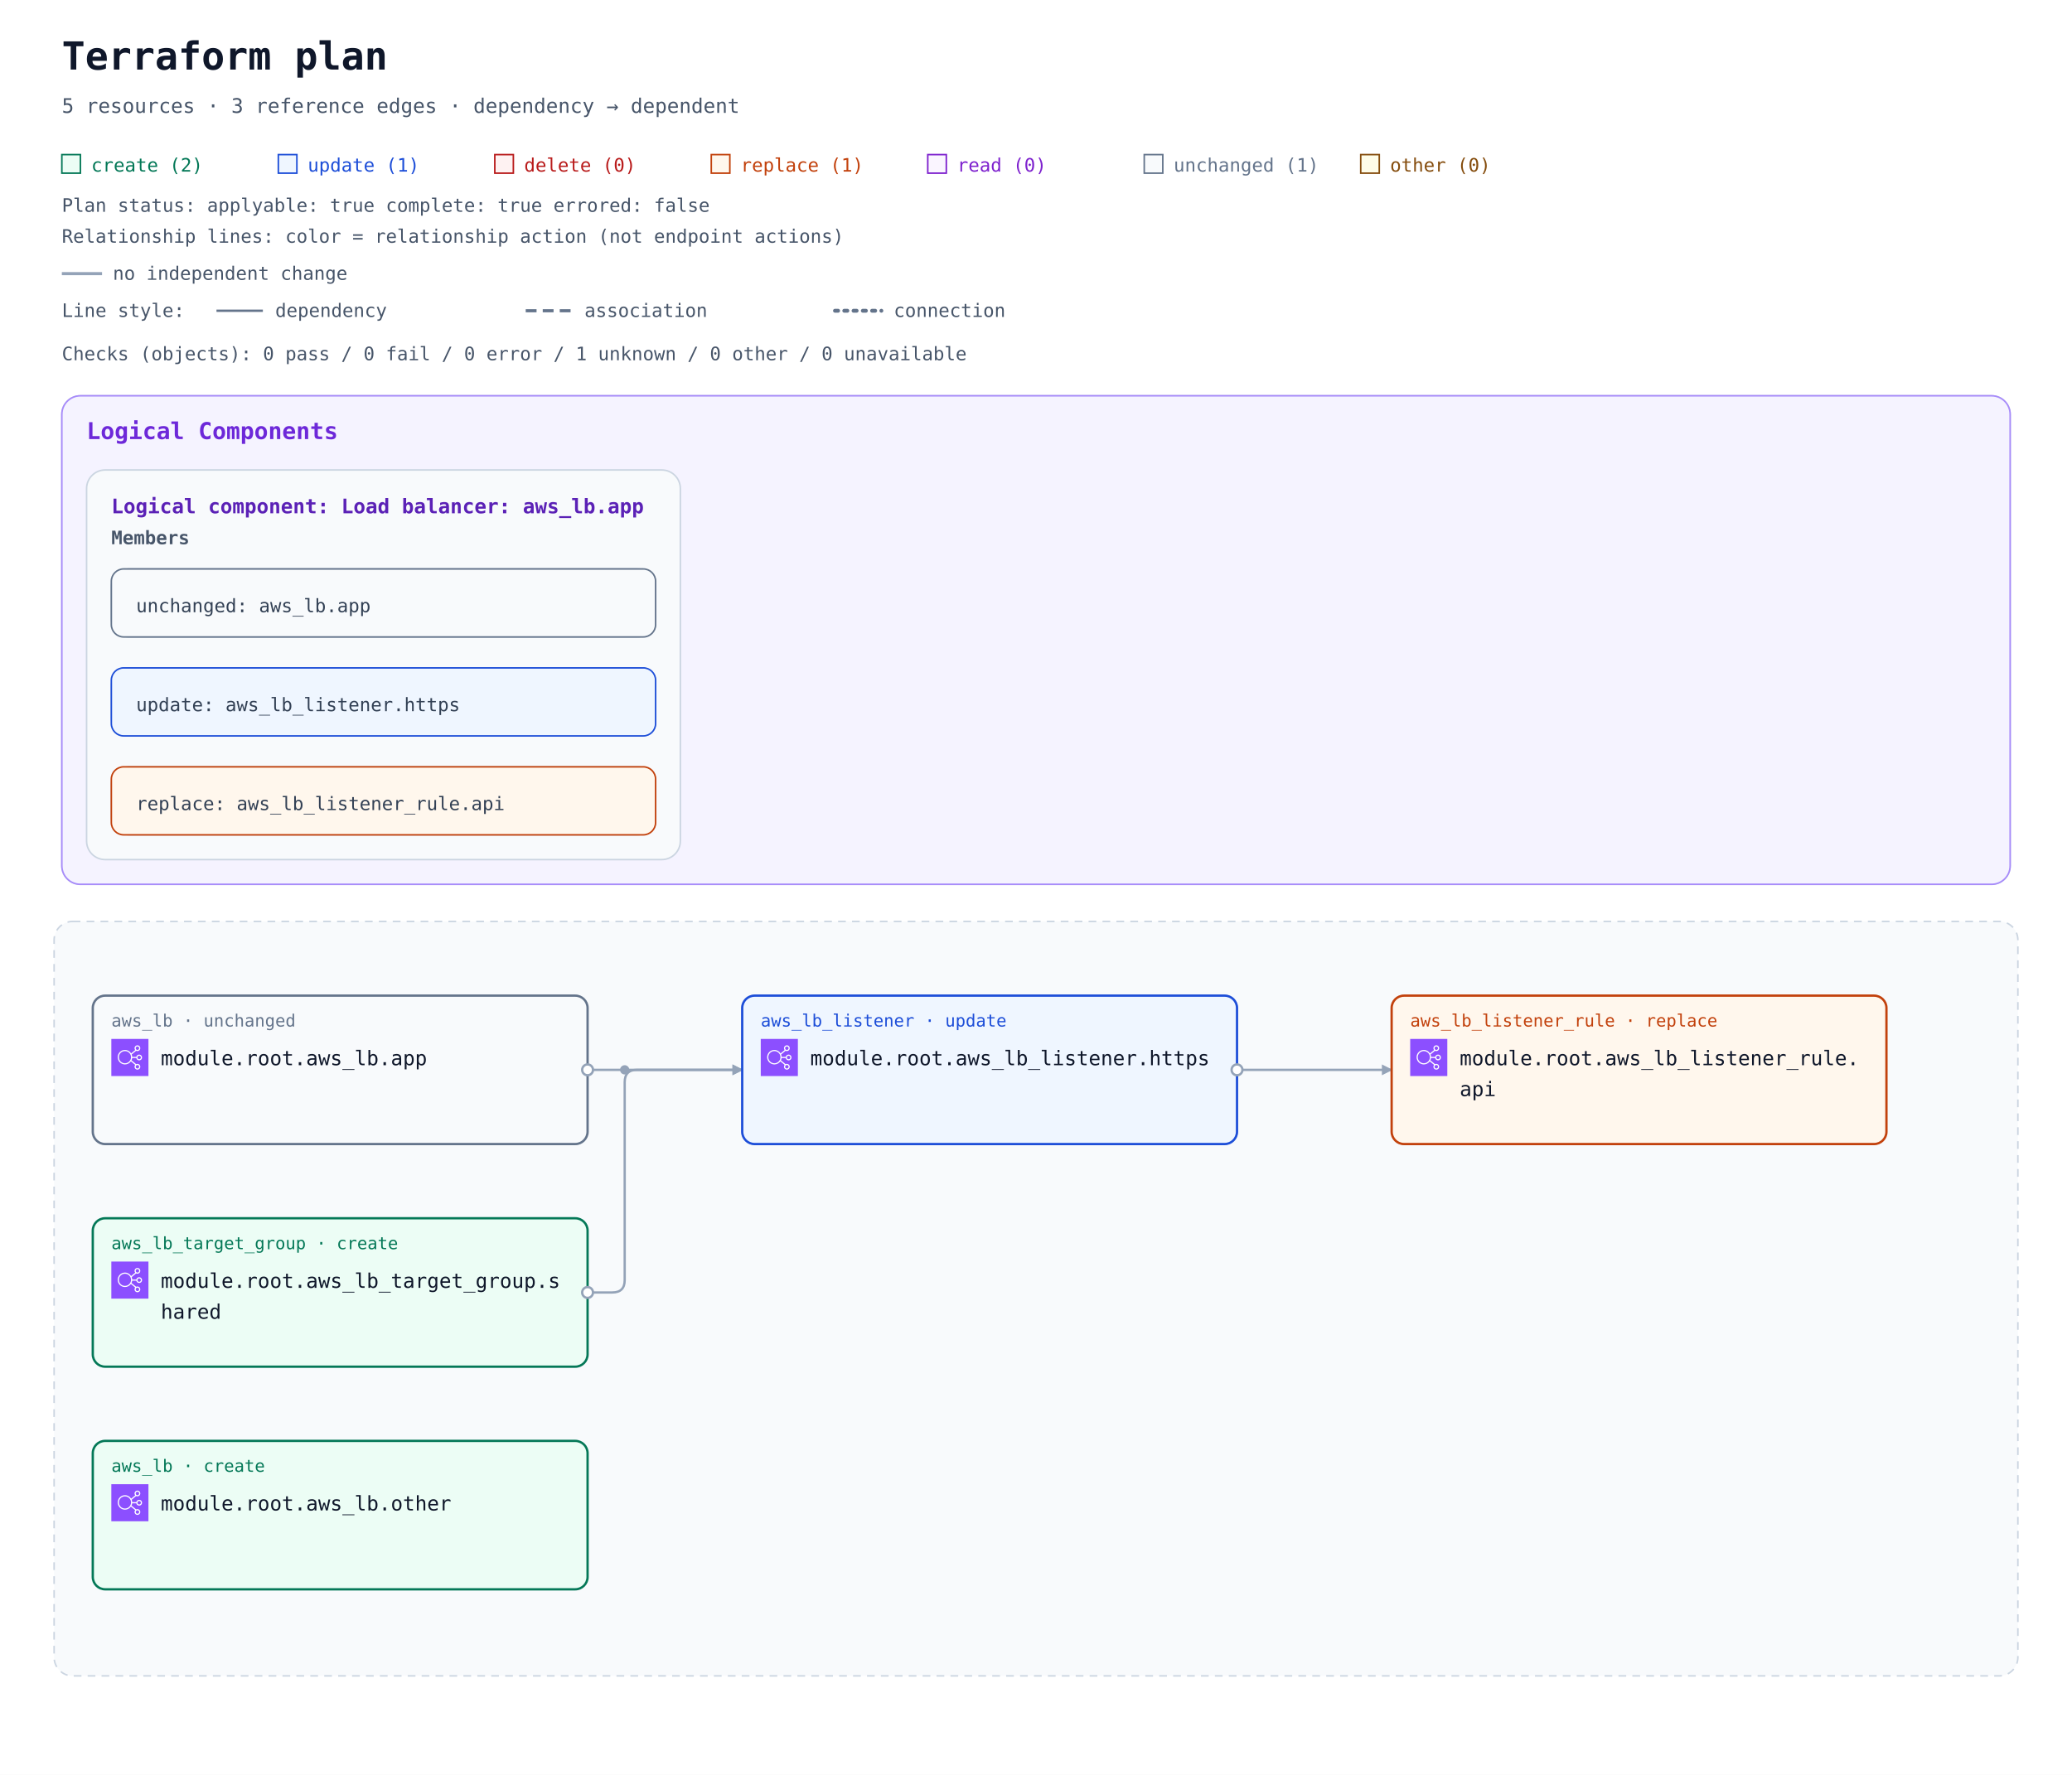
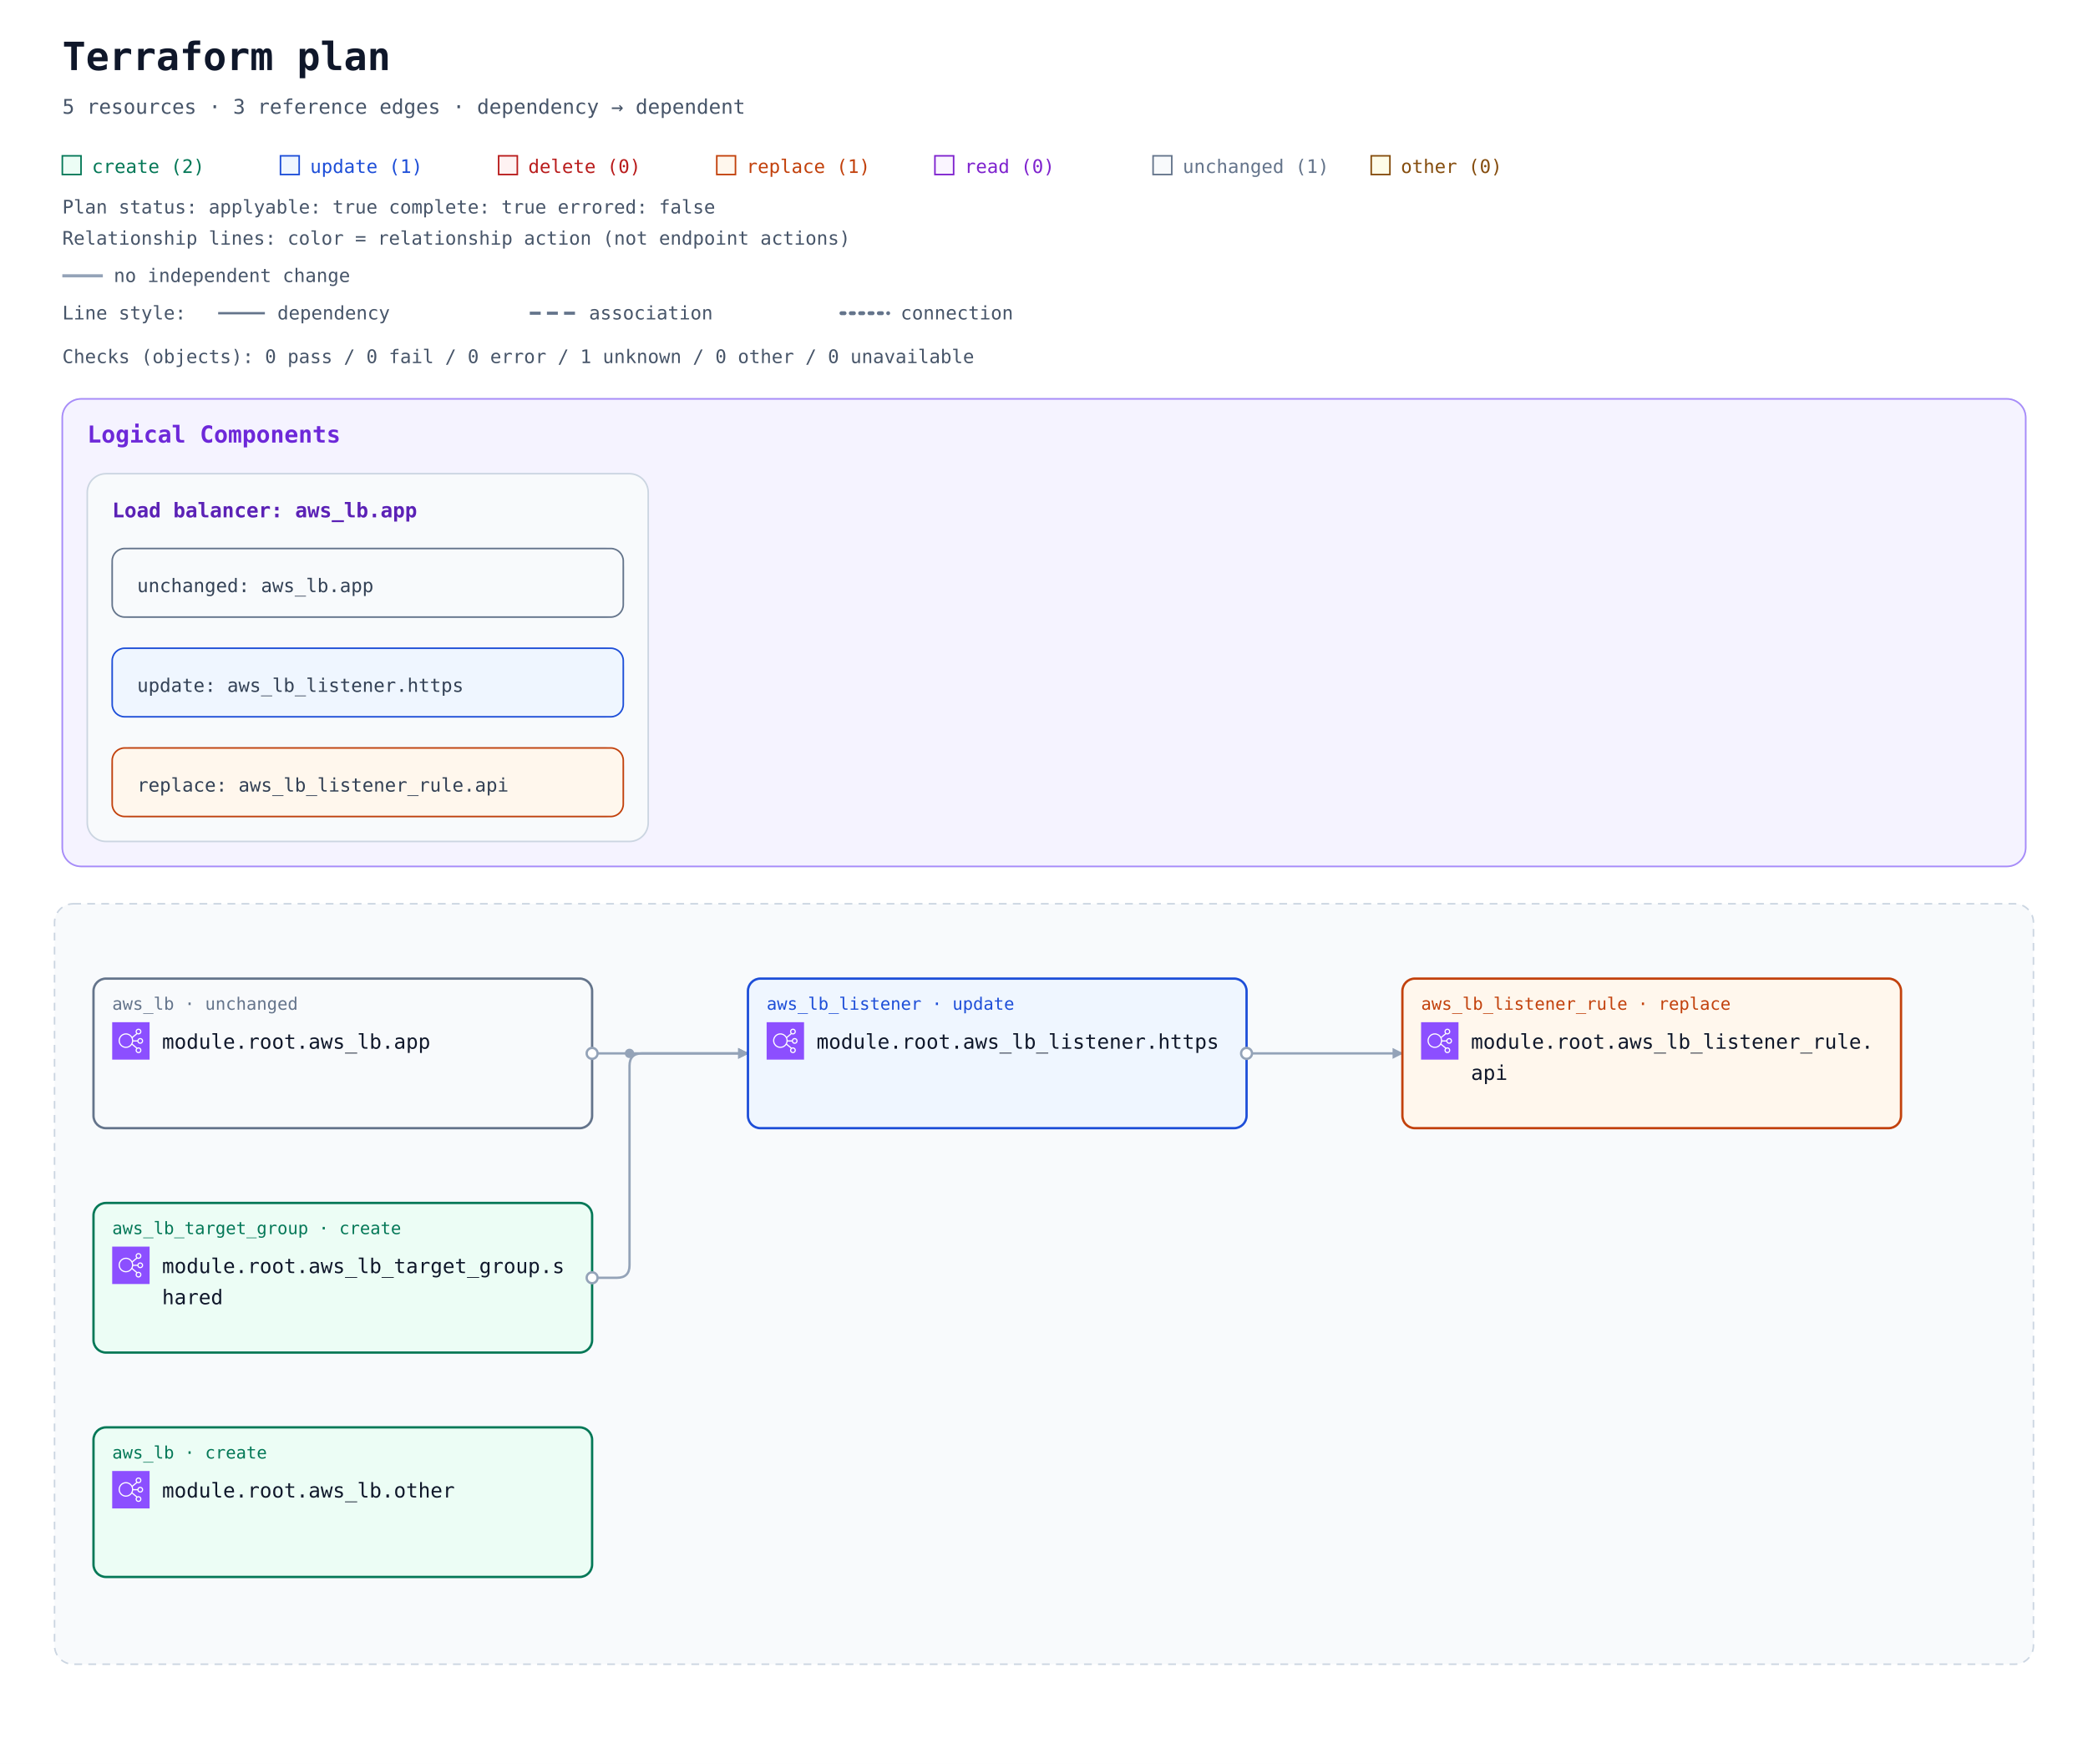
- <svg xmlns="http://www.w3.org/2000/svg" width="1340" height="1148" viewBox="0 0 1340 1148" role="img" aria-labelledby="title description">
+ <svg xmlns="http://www.w3.org/2000/svg" width="1340" height="1132" viewBox="0 0 1340 1132" role="img" aria-labelledby="title description">
  <defs>
    <marker id="arrow" viewBox="0 0 10 10" refX="9" refY="5" markerWidth="7" markerHeight="7" markerUnits="userSpaceOnUse" orient="auto-start-reverse">
      <path d="M 0 0 L 10 5 L 0 10 z" fill="#94a3b8" />
    </marker>
    <symbol id="planorama-icon-aws-elb" viewBox="0 0 64 64">
      <g>
        <g id="planorama-icon-aws-elb-local-49636f6e2d4172636869746563747572652f34382f417263685f456c61737469632d4c6f61642d42616c616e63696e675f3438" stroke="none" stroke-width="1" fill="none" fill-rule="evenodd">
          <g id="planorama-icon-aws-elb-local-49636f6e2d4172636869746563747572652d42472f34382f4e6574776f726b696e672d436f6e74656e742d44656c6976657279" fill="#8C4FFF">
            <rect id="planorama-icon-aws-elb-local-52656374616e676c65" x="0" y="0" width="64" height="64" />
          </g>
          <path d="M23.5,42 C17.71,42 13,37.29 13,31.5 C13,25.71 17.71,21 23.5,21 C29.29,21 34,25.71 34,31.5 C34,37.29 29.29,42 23.5,42 M48,48 C48,49.654 46.654,51 45,51 C43.346,51 42,49.654 42,48 C42,46.346 43.346,45 45,45 C46.654,45 48,46.346 48,48 M45,13 C46.654,13 48,14.346 48,16 C48,17.654 46.654,19 45,19 C43.346,19 42,17.654 42,16 C42,14.346 43.346,13 45,13 M48,29 C49.654,29 51,30.346 51,32 C51,33.654 49.654,35 48,35 C46.346,35 45,33.654 45,32 C45,30.346 46.346,29 48,29 M35.901,33 L43.102,33 C43.565,35.279 45.586,37 48,37 C50.757,37 53,34.757 53,32 C53,29.243 50.757,27 48,27 C45.586,27 43.565,28.721 43.102,31 L35.975,31 C35.916,29.541 35.614,28.146 35.096,26.856 L42.799,20.467 C43.466,20.797 44.206,21 45,21 C47.757,21 50,18.757 50,16 C50,13.243 47.757,11 45,11 C42.243,11 40,13.243 40,16 C40,17.224 40.459,18.331 41.191,19.201 L34.172,25.024 C31.977,21.42 28.021,19 23.5,19 C16.607,19 11,24.607 11,31.5 C11,38.393 16.607,44 23.5,44 C27.743,44 31.493,41.871 33.754,38.629 L41.191,44.799 C40.459,45.669 40,46.776 40,48 C40,50.757 42.243,53 45,53 C47.757,53 50,50.757 50,48 C50,45.243 47.757,43 45,43 C44.206,43 43.466,43.203 42.799,43.533 L34.77,36.873 C35.344,35.673 35.736,34.373 35.901,33" id="planorama-icon-aws-elb-local-456c61737469632d4c6f61642d42616c616e63696e675f49636f6e5f34385f5371756964" fill="#FFFFFF" />
        </g>
      </g>
    </symbol>
  </defs>
  <rect width="100%" height="100%" fill="#ffffff" />
  <g font-family="ui-monospace, SFMono-Regular, Consolas, monospace">
    <text x="40" y="45" font-size="25" font-weight="700" fill="#0f172a">Terraform plan</text>
    <text x="40" y="73" font-size="13" fill="#475569">5 resources · 3 reference edges · dependency → dependent</text>
    <rect x="40" y="100" width="12" height="12" fill="#ecfdf5" stroke="#047857" />
    <text x="59" y="111" font-size="12" fill="#047857">create (2)</text>
    <rect x="180" y="100" width="12" height="12" fill="#eff6ff" stroke="#1d4ed8" />
    <text x="199" y="111" font-size="12" fill="#1d4ed8">update (1)</text>
    <rect x="320" y="100" width="12" height="12" fill="#fef2f2" stroke="#b91c1c" />
    <text x="339" y="111" font-size="12" fill="#b91c1c">delete (0)</text>
    <rect x="460" y="100" width="12" height="12" fill="#fff7ed" stroke="#c2410c" />
    <text x="479" y="111" font-size="12" fill="#c2410c">replace (1)</text>
    <rect x="600" y="100" width="12" height="12" fill="#faf5ff" stroke="#7e22ce" />
    <text x="619" y="111" font-size="12" fill="#7e22ce">read (0)</text>
    <rect x="740" y="100" width="12" height="12" fill="#f8fafc" stroke="#64748b" />
    <text x="759" y="111" font-size="12" fill="#64748b">unchanged (1)</text>
    <rect x="880" y="100" width="12" height="12" fill="#fefce8" stroke="#854d0e" />
    <text x="899" y="111" font-size="12" fill="#854d0e">other (0)</text>
    <g id="plan-status" data-plan-applyable="true" data-plan-complete="true" data-plan-errored="false">
      <text x="40" y="137" font-size="12" fill="#475569">Plan status: applyable: true complete: true errored: false</text>
    </g>
    <g id="relationship-legend" font-size="12" fill="#475569">
      <text x="40" y="157">Relationship lines: color = relationship action (not endpoint actions)</text>
      <path d="M 40 177 H 66" stroke="#94a3b8" stroke-width="2" />
      <text x="73" y="181">no independent change</text>
      <text x="40" y="205">Line style:</text>
      <path d="M 140 201 H 170" stroke="#64748b" stroke-width="1.5" />
      <text x="178" y="205">dependency</text>
      <path d="M 340 201 H 370" stroke="#64748b" stroke-width="2" stroke-dasharray="7 4" />
      <text x="378" y="205">association</text>
      <path d="M 540 201 H 570" stroke="#64748b" stroke-width="2.5" stroke-dasharray="2 4" stroke-linecap="round" />
      <text x="578" y="205">connection</text>
    </g>
    <g transform="translate(0 72)">
      <g id="plan-checks">
        <text x="40" y="161" font-size="12" fill="#475569">Checks (objects): 0 pass / 0 fail / 0 error / 1 unknown / 0 other / 0 unavailable</text>
      </g>
      <g transform="translate(0 24)">
        <g data-annotation-area="true">
          <g data-annotation-card="true" transform="translate(40 160)">
-             <rect width="1260" height="316" rx="12" fill="#f8fafc" stroke="#cbd5e1" />
+             <rect width="1260" height="300" rx="12" fill="#f8fafc" stroke="#cbd5e1" />
            <g data-annotation-section="Logical Components">
-               <rect width="1260" height="316" rx="12" fill="#f5f3ff" stroke="#a78bfa" />
+               <rect width="1260" height="300" rx="12" fill="#f5f3ff" stroke="#a78bfa" />
              <text x="16" y="28" font-size="15" font-weight="700" fill="#6d28d9">Logical Components</text>
              <g data-annotation-card="true" transform="translate(16 48)">
-                 <rect width="384" height="252" rx="12" fill="#f8fafc" stroke="#cbd5e1" />
+                 <rect width="360" height="236" rx="12" fill="#f8fafc" stroke="#cbd5e1" />
                <g id="architecture-73796e7468657469633a36633666363136343566363236313663363136653633363537322d3631373737333566366336323265363137303730" data-architecture-id="synthetic:6c6f61645f62616c616e636572-6177735f6c622e617070" data-entity-kind="synthetic" data-component-id="logical:load_balancer:aws_lb.app" data-component-kind="load_balancer">
-                   <text x="16" y="28" font-size="13" font-weight="700" fill="#5b21b6">Logical component: Load balancer: aws_lb.app</text>
-                   <text x="16" y="48" font-size="12" font-weight="700" fill="#475569">Members</text>
-                   <g data-annotation-card="true" transform="translate(16 64)">
-                     <rect width="352" height="44" rx="12" fill="#f8fafc" stroke="#cbd5e1" />
+                   <text x="16" y="28" font-size="13" font-weight="700" fill="#5b21b6">Load balancer: aws_lb.app</text>
+                   <g data-annotation-card="true" transform="translate(16 48)">
+                     <rect width="328" height="44" rx="12" fill="#f8fafc" stroke="#cbd5e1" />
                    <a href="#resource-6177735f6c622e617070-current" data-source-address="aws_lb.app">
-                       <rect width="352" height="44" rx="8" fill="#f8fafc" stroke="#64748b" />
+                       <rect width="328" height="44" rx="8" fill="#f8fafc" stroke="#64748b" />
                      <text font-size="12" fill="#334155">
                        <tspan x="16" y="28" xml:space="preserve">unchanged: aws_lb.app</tspan>
                      </text>
                    </a>
                  </g>
-                   <g data-annotation-card="true" transform="translate(16 128)">
-                     <rect width="352" height="44" rx="12" fill="#f8fafc" stroke="#cbd5e1" />
+                   <g data-annotation-card="true" transform="translate(16 112)">
+                     <rect width="328" height="44" rx="12" fill="#f8fafc" stroke="#cbd5e1" />
                    <a href="#resource-6177735f6c625f6c697374656e65722e6874747073-current" data-source-address="aws_lb_listener.https">
-                       <rect width="352" height="44" rx="8" fill="#eff6ff" stroke="#1d4ed8" />
+                       <rect width="328" height="44" rx="8" fill="#eff6ff" stroke="#1d4ed8" />
                      <text font-size="12" fill="#334155">
                        <tspan x="16" y="28" xml:space="preserve">update: aws_lb_listener.https</tspan>
                      </text>
                    </a>
                  </g>
-                   <g data-annotation-card="true" transform="translate(16 192)">
-                     <rect width="352" height="44" rx="12" fill="#f8fafc" stroke="#cbd5e1" />
+                   <g data-annotation-card="true" transform="translate(16 176)">
+                     <rect width="328" height="44" rx="12" fill="#f8fafc" stroke="#cbd5e1" />
                    <a href="#resource-6177735f6c625f6c697374656e65725f72756c652e617069-current" data-source-address="aws_lb_listener_rule.api" data-action-reason="replace_because_cannot_update" data-replace-paths="[[&quot;listener_arn&quot;]]">
-                       <rect width="352" height="44" rx="8" fill="#fff7ed" stroke="#c2410c" />
+                       <rect width="328" height="44" rx="8" fill="#fff7ed" stroke="#c2410c" />
                      <text font-size="12" fill="#334155">
                        <tspan x="16" y="28" xml:space="preserve">replace: aws_lb_listener_rule.api</tspan>
                      </text>
                    </a>
                  </g>
                </g>
              </g>
            </g>
          </g>
        </g>
-         <g data-architecture="true" transform="translate(0 340)">
+         <g data-architecture="true" transform="translate(0 324)">
          <rect x="35" y="160" width="1270" height="488" rx="12" fill="#f8fafc" stroke="#cbd5e1" stroke-dasharray="5 4" />
          <text x="52" y="185" font-size="13" font-weight="700" fill="#475569" />
          <path d="M 380 256 L 480 256 " data-edge-kind="dependency" data-directionality="directed" data-source="resource-6177735f6c622e617070-current" data-target="resource-6177735f6c625f6c697374656e65722e6874747073-current" fill="none" stroke="#94a3b8" stroke-width="1.5" stroke-linejoin="round" marker-end="url(#arrow)" />
          <path d="M 800 256 L 900 256 " data-edge-kind="dependency" data-directionality="directed" data-source="resource-6177735f6c625f6c697374656e65722e6874747073-current" data-target="resource-6177735f6c625f6c697374656e65725f72756c652e617069-current" fill="none" stroke="#94a3b8" stroke-width="1.5" stroke-linejoin="round" marker-end="url(#arrow)" />
          <path d="M 380 400 L 396 400 Q 404 400 404 392 L 404 264 Q 404 256 412 256 L 480 256 " data-edge-kind="dependency" data-directionality="directed" data-source="resource-6177735f6c625f7461726765745f67726f75702e736861726564-current" data-target="resource-6177735f6c625f6c697374656e65722e6874747073-current" fill="none" stroke="#94a3b8" stroke-width="1.5" stroke-linejoin="round" marker-end="url(#arrow)" />
          <circle cx="404" cy="256" r="3" fill="#94a3b8" />
          <g id="resource-6177735f6c622e617070-current" data-architecture-id="terraform:6177735f6c622e617070-current" data-qualified-address="module.root.aws_lb.app" data-terraform-address="aws_lb.app" data-component-id="logical:load_balancer:aws_lb.app">
            <rect x="60" y="208" width="320" height="96" rx="8" fill="#f8fafc" stroke="#64748b" stroke-width="1.5" data-mode="managed" />
            <text x="72" y="228" font-size="11" fill="#64748b">aws_lb · unchanged</text>
            <use href="#planorama-icon-aws-elb" x="72" y="236" width="24" height="24" aria-hidden="true" />
            <text x="104" y="253" font-size="13" fill="#0f172a">module.root.aws_lb.app</text>
          </g>
          <g id="resource-6177735f6c622e6f74686572-current" data-architecture-id="terraform:6177735f6c622e6f74686572-current" data-qualified-address="module.root.aws_lb.other" data-terraform-address="aws_lb.other">
            <rect x="60" y="496" width="320" height="96" rx="8" fill="#ecfdf5" stroke="#047857" stroke-width="1.5" data-mode="managed" />
            <text x="72" y="516" font-size="11" fill="#047857">aws_lb · create</text>
            <use href="#planorama-icon-aws-elb" x="72" y="524" width="24" height="24" aria-hidden="true" />
            <text x="104" y="541" font-size="13" fill="#0f172a">module.root.aws_lb.other</text>
          </g>
          <g id="resource-6177735f6c625f6c697374656e65722e6874747073-current" data-architecture-id="terraform:6177735f6c625f6c697374656e65722e6874747073-current" data-qualified-address="module.root.aws_lb_listener.https" data-terraform-address="aws_lb_listener.https" data-component-id="logical:load_balancer:aws_lb.app">
            <rect x="480" y="208" width="320" height="96" rx="8" fill="#eff6ff" stroke="#1d4ed8" stroke-width="1.5" data-mode="managed" />
            <text x="492" y="228" font-size="11" fill="#1d4ed8">aws_lb_listener · update</text>
            <use href="#planorama-icon-aws-elb" x="492" y="236" width="24" height="24" aria-hidden="true" />
            <text x="524" y="253" font-size="13" fill="#0f172a">module.root.aws_lb_listener.https</text>
          </g>
          <g id="resource-6177735f6c625f6c697374656e65725f72756c652e617069-current" data-architecture-id="terraform:6177735f6c625f6c697374656e65725f72756c652e617069-current" data-qualified-address="module.root.aws_lb_listener_rule.api" data-terraform-address="aws_lb_listener_rule.api" data-previous-address="aws_lb_listener_rule.old" data-action-reason="replace_because_cannot_update" data-replace-paths="[[&quot;listener_arn&quot;]]" data-component-id="logical:load_balancer:aws_lb.app">
            <rect x="900" y="208" width="320" height="96" rx="8" fill="#fff7ed" stroke="#c2410c" stroke-width="1.5" data-mode="managed" />
            <text x="912" y="228" font-size="11" fill="#c2410c">aws_lb_listener_rule · replace</text>
            <use href="#planorama-icon-aws-elb" x="912" y="236" width="24" height="24" aria-hidden="true" />
            <text x="944" y="253" font-size="13" fill="#0f172a">module.root.aws_lb_listener_rule.</text>
            <text x="944" y="273" font-size="13" fill="#0f172a">api</text>
            <text x="912" y="292" font-size="10" fill="#64748b" data-role="policy" />
          </g>
          <g id="resource-6177735f6c625f7461726765745f67726f75702e736861726564-current" data-architecture-id="terraform:6177735f6c625f7461726765745f67726f75702e736861726564-current" data-qualified-address="module.root.aws_lb_target_group.shared" data-terraform-address="aws_lb_target_group.shared">
            <rect x="60" y="352" width="320" height="96" rx="8" fill="#ecfdf5" stroke="#047857" stroke-width="1.5" data-mode="managed" />
            <text x="72" y="372" font-size="11" fill="#047857">aws_lb_target_group · create</text>
            <use href="#planorama-icon-aws-elb" x="72" y="380" width="24" height="24" aria-hidden="true" />
            <text x="104" y="397" font-size="13" fill="#0f172a">module.root.aws_lb_target_group.s</text>
            <text x="104" y="417" font-size="13" fill="#0f172a">hared</text>
            <text x="72" y="436" font-size="10" fill="#64748b" data-role="controller" />
          </g>
          <g data-endpoints="true" data-source="resource-6177735f6c622e617070-current" data-target="resource-6177735f6c625f6c697374656e65722e6874747073-current" aria-hidden="true">
            <circle data-endpoint="source" cx="380" cy="256" r="3.5" fill="#ffffff" stroke="#94a3b8" stroke-width="1.5" />
          </g>
          <g data-endpoints="true" data-source="resource-6177735f6c625f6c697374656e65722e6874747073-current" data-target="resource-6177735f6c625f6c697374656e65725f72756c652e617069-current" aria-hidden="true">
            <circle data-endpoint="source" cx="800" cy="256" r="3.5" fill="#ffffff" stroke="#94a3b8" stroke-width="1.5" />
          </g>
          <g data-endpoints="true" data-source="resource-6177735f6c625f7461726765745f67726f75702e736861726564-current" data-target="resource-6177735f6c625f6c697374656e65722e6874747073-current" aria-hidden="true">
            <circle data-endpoint="source" cx="380" cy="400" r="3.5" fill="#ffffff" stroke="#94a3b8" stroke-width="1.5" />
          </g>
        </g>
      </g>
    </g>
  </g>
</svg>
